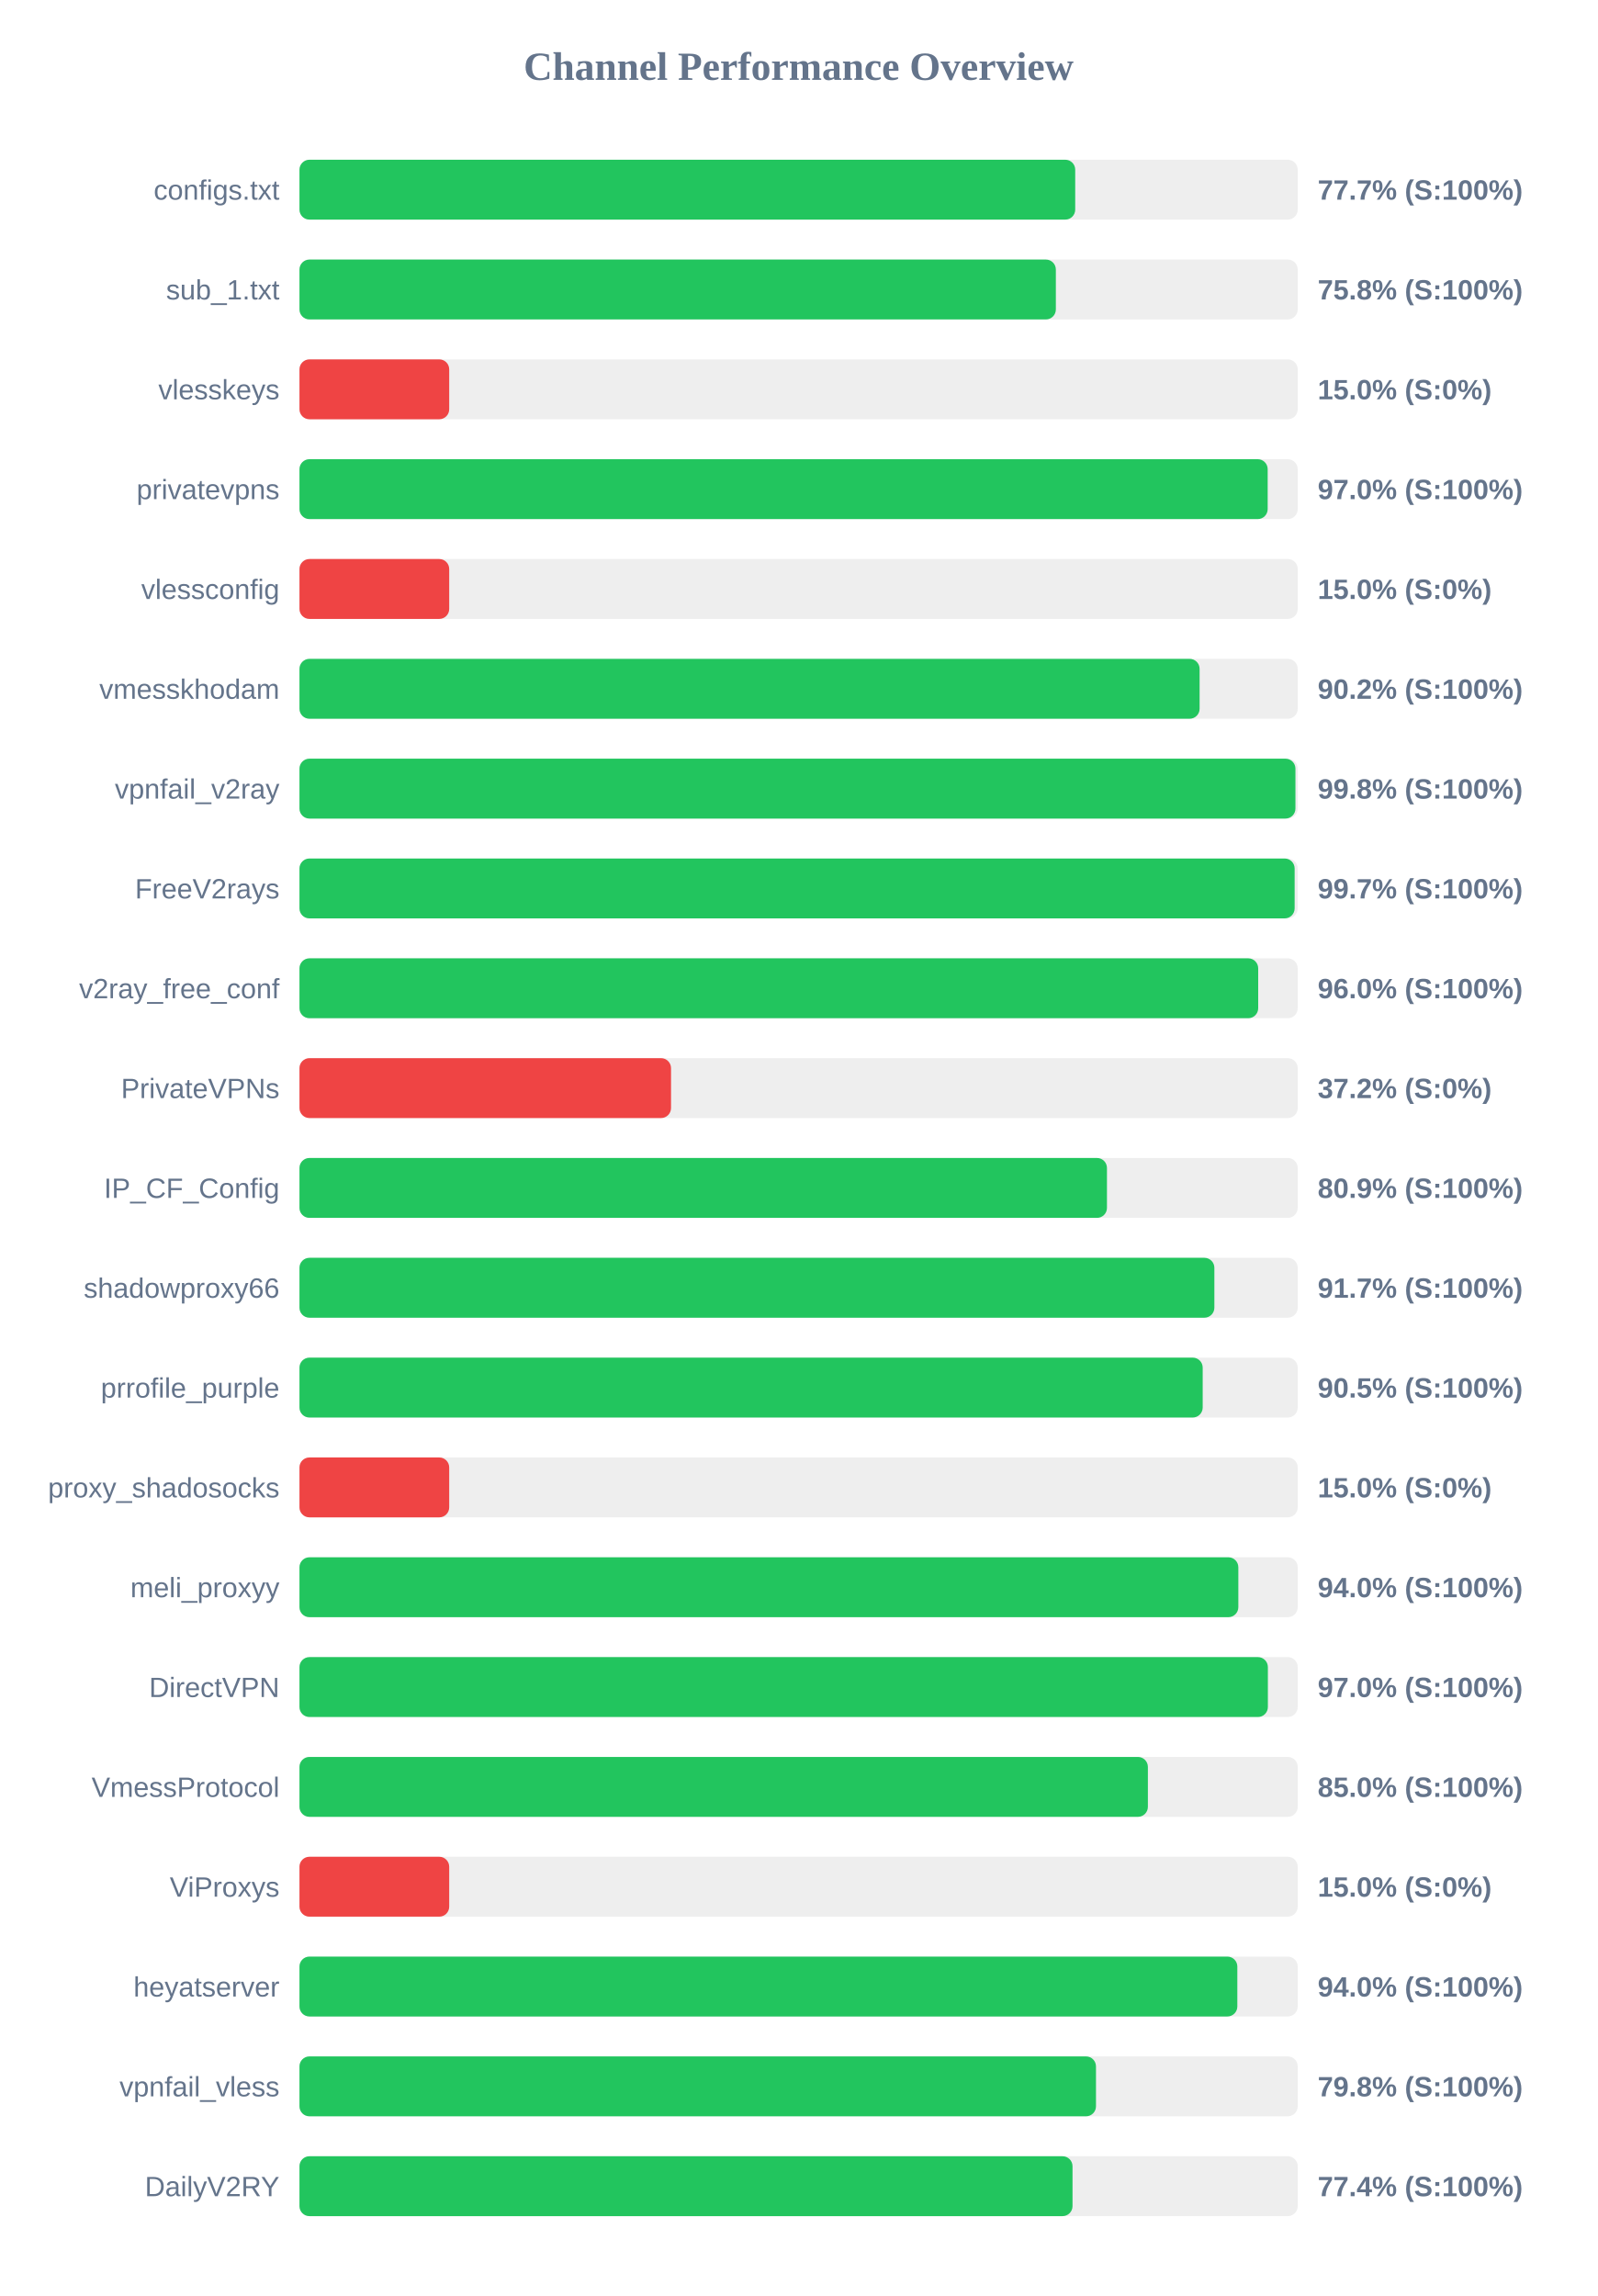
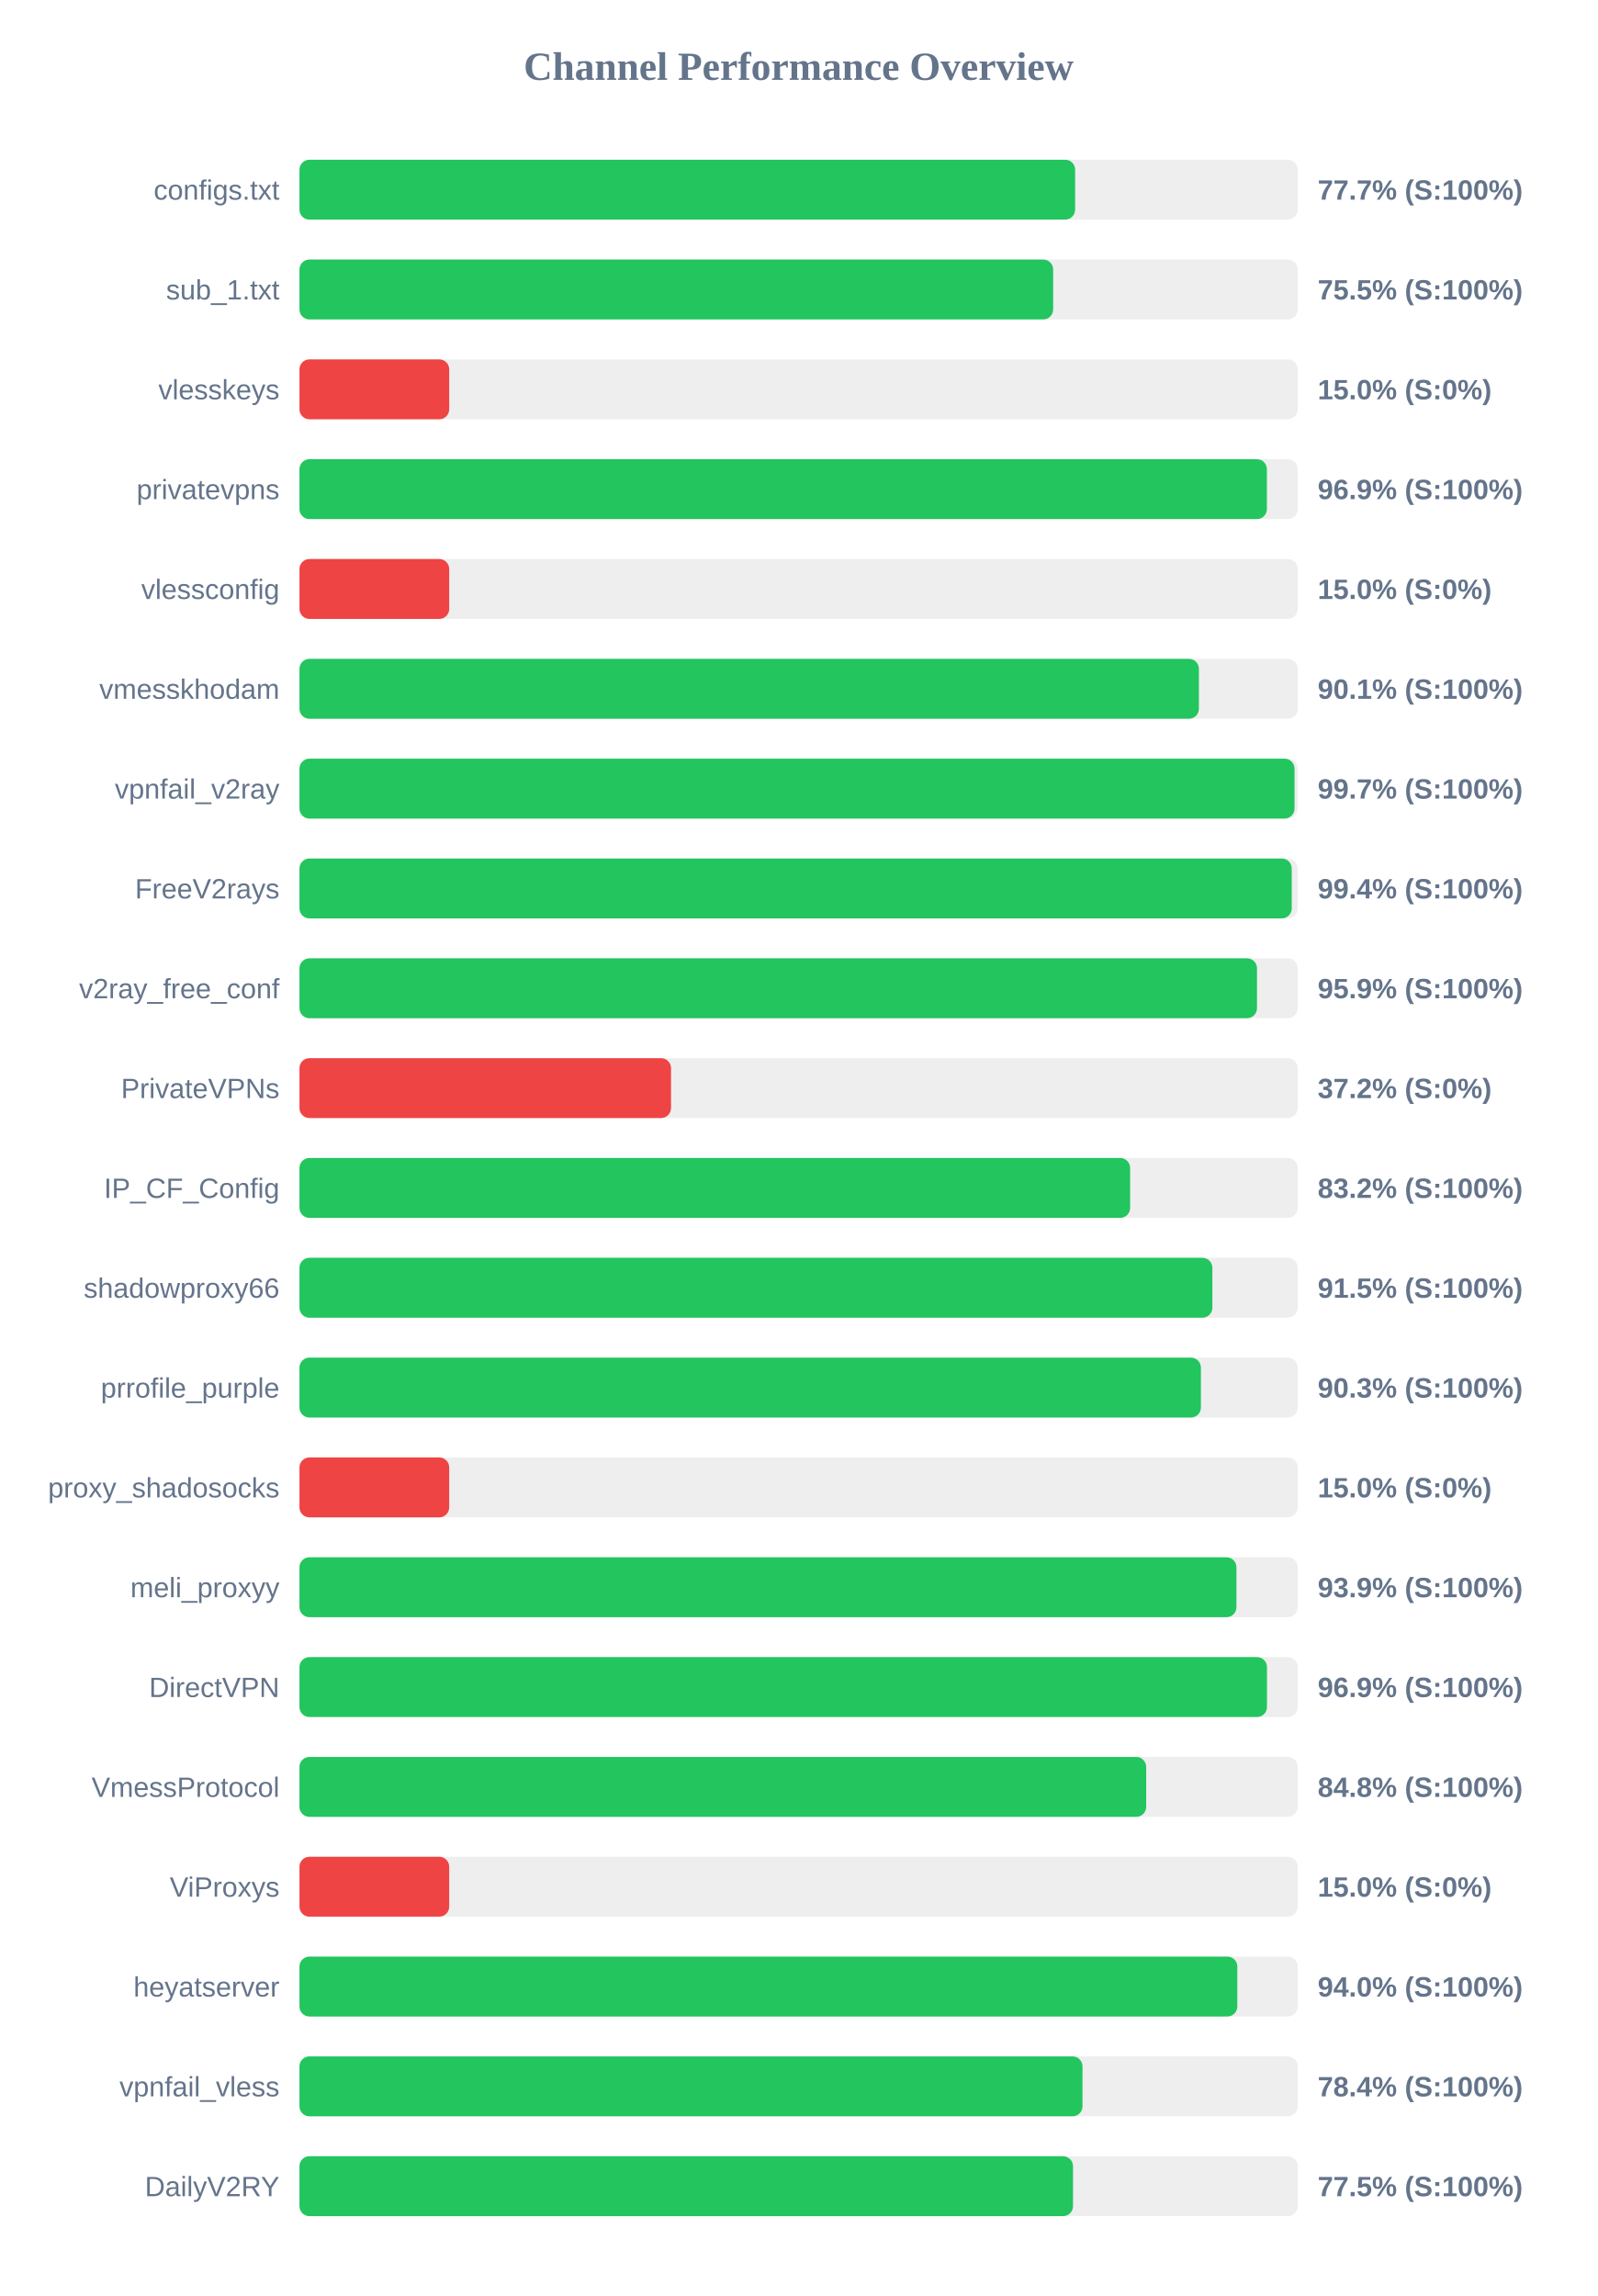
<svg xmlns="http://www.w3.org/2000/svg" width="800" height="1150" version="1.1">
  <style>
        .row { font: 14px Arial; fill: #64748b; }
        .score { font: bold 14px Arial; fill: #64748b; }
    </style>
  <text x="400" y="40" text-anchor="middle" font-size="20px" font-weight="bold" fill="#64748b">Channel Performance Overview</text>
  <rect x="150" y="80" width="500" height="30" fill="#eee" rx="5" />
-   <rect x="150" y="80" width="388.55" height="30" fill="#22c55e" rx="5" />
+   <rect x="150" y="80" width="388.5" height="30" fill="#22c55e" rx="5" />
  <text x="140" y="100" text-anchor="end" class="row">configs.txt</text>
  <text x="660" y="100" text-anchor="start" class="score">77.7% (S:100%)</text>
  <rect x="150" y="130" width="500" height="30" fill="#eee" rx="5" />
-   <rect x="150" y="130" width="378.85" height="30" fill="#22c55e" rx="5" />
+   <rect x="150" y="130" width="377.5" height="30" fill="#22c55e" rx="5" />
  <text x="140" y="150" text-anchor="end" class="row">sub_1.txt</text>
-   <text x="660" y="150" text-anchor="start" class="score">75.8% (S:100%)</text>
+   <text x="660" y="150" text-anchor="start" class="score">75.5% (S:100%)</text>
  <rect x="150" y="180" width="500" height="30" fill="#eee" rx="5" />
  <rect x="150" y="180" width="75.0" height="30" fill="#ef4444" rx="5" />
  <text x="140" y="200" text-anchor="end" class="row">vlesskeys</text>
  <text x="660" y="200" text-anchor="start" class="score">15.0% (S:0%)</text>
  <rect x="150" y="230" width="500" height="30" fill="#eee" rx="5" />
-   <rect x="150" y="230" width="484.95" height="30" fill="#22c55e" rx="5" />
+   <rect x="150" y="230" width="484.55" height="30" fill="#22c55e" rx="5" />
  <text x="140" y="250" text-anchor="end" class="row">privatevpns</text>
-   <text x="660" y="250" text-anchor="start" class="score">97.0% (S:100%)</text>
+   <text x="660" y="250" text-anchor="start" class="score">96.9% (S:100%)</text>
  <rect x="150" y="280" width="500" height="30" fill="#eee" rx="5" />
  <rect x="150" y="280" width="75.0" height="30" fill="#ef4444" rx="5" />
  <text x="140" y="300" text-anchor="end" class="row">vlessconfig</text>
  <text x="660" y="300" text-anchor="start" class="score">15.0% (S:0%)</text>
  <rect x="150" y="330" width="500" height="30" fill="#eee" rx="5" />
-   <rect x="150" y="330" width="450.85" height="30" fill="#22c55e" rx="5" />
+   <rect x="150" y="330" width="450.5" height="30" fill="#22c55e" rx="5" />
  <text x="140" y="350" text-anchor="end" class="row">vmesskhodam</text>
-   <text x="660" y="350" text-anchor="start" class="score">90.2% (S:100%)</text>
+   <text x="660" y="350" text-anchor="start" class="score">90.1% (S:100%)</text>
  <rect x="150" y="380" width="500" height="30" fill="#eee" rx="5" />
-   <rect x="150" y="380" width="498.85" height="30" fill="#22c55e" rx="5" />
+   <rect x="150" y="380" width="498.4" height="30" fill="#22c55e" rx="5" />
  <text x="140" y="400" text-anchor="end" class="row">vpnfail_v2ray</text>
-   <text x="660" y="400" text-anchor="start" class="score">99.8% (S:100%)</text>
+   <text x="660" y="400" text-anchor="start" class="score">99.7% (S:100%)</text>
  <rect x="150" y="430" width="500" height="30" fill="#eee" rx="5" />
-   <rect x="150" y="430" width="498.45" height="30" fill="#22c55e" rx="5" />
+   <rect x="150" y="430" width="497.0" height="30" fill="#22c55e" rx="5" />
  <text x="140" y="450" text-anchor="end" class="row">FreeV2rays</text>
-   <text x="660" y="450" text-anchor="start" class="score">99.7% (S:100%)</text>
+   <text x="660" y="450" text-anchor="start" class="score">99.4% (S:100%)</text>
  <rect x="150" y="480" width="500" height="30" fill="#eee" rx="5" />
-   <rect x="150" y="480" width="480.2" height="30" fill="#22c55e" rx="5" />
+   <rect x="150" y="480" width="479.6" height="30" fill="#22c55e" rx="5" />
  <text x="140" y="500" text-anchor="end" class="row">v2ray_free_conf</text>
-   <text x="660" y="500" text-anchor="start" class="score">96.0% (S:100%)</text>
+   <text x="660" y="500" text-anchor="start" class="score">95.9% (S:100%)</text>
  <rect x="150" y="530" width="500" height="30" fill="#eee" rx="5" />
  <rect x="150" y="530" width="186.1" height="30" fill="#ef4444" rx="5" />
  <text x="140" y="550" text-anchor="end" class="row">PrivateVPNs</text>
  <text x="660" y="550" text-anchor="start" class="score">37.2% (S:0%)</text>
  <rect x="150" y="580" width="500" height="30" fill="#eee" rx="5" />
-   <rect x="150" y="580" width="404.45" height="30" fill="#22c55e" rx="5" />
+   <rect x="150" y="580" width="416.05" height="30" fill="#22c55e" rx="5" />
  <text x="140" y="600" text-anchor="end" class="row">IP_CF_Config</text>
-   <text x="660" y="600" text-anchor="start" class="score">80.9% (S:100%)</text>
+   <text x="660" y="600" text-anchor="start" class="score">83.2% (S:100%)</text>
  <rect x="150" y="630" width="500" height="30" fill="#eee" rx="5" />
-   <rect x="150" y="630" width="458.25" height="30" fill="#22c55e" rx="5" />
+   <rect x="150" y="630" width="457.25" height="30" fill="#22c55e" rx="5" />
  <text x="140" y="650" text-anchor="end" class="row">shadowproxy66</text>
-   <text x="660" y="650" text-anchor="start" class="score">91.7% (S:100%)</text>
+   <text x="660" y="650" text-anchor="start" class="score">91.5% (S:100%)</text>
  <rect x="150" y="680" width="500" height="30" fill="#eee" rx="5" />
-   <rect x="150" y="680" width="452.4" height="30" fill="#22c55e" rx="5" />
+   <rect x="150" y="680" width="451.5" height="30" fill="#22c55e" rx="5" />
  <text x="140" y="700" text-anchor="end" class="row">prrofile_purple</text>
-   <text x="660" y="700" text-anchor="start" class="score">90.5% (S:100%)</text>
+   <text x="660" y="700" text-anchor="start" class="score">90.3% (S:100%)</text>
  <rect x="150" y="730" width="500" height="30" fill="#eee" rx="5" />
  <rect x="150" y="730" width="75.0" height="30" fill="#ef4444" rx="5" />
  <text x="140" y="750" text-anchor="end" class="row">proxy_shadosocks</text>
  <text x="660" y="750" text-anchor="start" class="score">15.0% (S:0%)</text>
  <rect x="150" y="780" width="500" height="30" fill="#eee" rx="5" />
-   <rect x="150" y="780" width="470.25" height="30" fill="#22c55e" rx="5" />
+   <rect x="150" y="780" width="469.3" height="30" fill="#22c55e" rx="5" />
  <text x="140" y="800" text-anchor="end" class="row">meli_proxyy</text>
-   <text x="660" y="800" text-anchor="start" class="score">94.0% (S:100%)</text>
+   <text x="660" y="800" text-anchor="start" class="score">93.9% (S:100%)</text>
  <rect x="150" y="830" width="500" height="30" fill="#eee" rx="5" />
-   <rect x="150" y="830" width="485.05" height="30" fill="#22c55e" rx="5" />
+   <rect x="150" y="830" width="484.6" height="30" fill="#22c55e" rx="5" />
  <text x="140" y="850" text-anchor="end" class="row">DirectVPN</text>
-   <text x="660" y="850" text-anchor="start" class="score">97.0% (S:100%)</text>
+   <text x="660" y="850" text-anchor="start" class="score">96.9% (S:100%)</text>
  <rect x="150" y="880" width="500" height="30" fill="#eee" rx="5" />
-   <rect x="150" y="880" width="424.95" height="30" fill="#22c55e" rx="5" />
+   <rect x="150" y="880" width="424.1" height="30" fill="#22c55e" rx="5" />
  <text x="140" y="900" text-anchor="end" class="row">VmessProtocol</text>
-   <text x="660" y="900" text-anchor="start" class="score">85.0% (S:100%)</text>
+   <text x="660" y="900" text-anchor="start" class="score">84.8% (S:100%)</text>
  <rect x="150" y="930" width="500" height="30" fill="#eee" rx="5" />
  <rect x="150" y="930" width="75.0" height="30" fill="#ef4444" rx="5" />
  <text x="140" y="950" text-anchor="end" class="row">ViProxys</text>
  <text x="660" y="950" text-anchor="start" class="score">15.0% (S:0%)</text>
  <rect x="150" y="980" width="500" height="30" fill="#eee" rx="5" />
  <rect x="150" y="980" width="469.75" height="30" fill="#22c55e" rx="5" />
  <text x="140" y="1000" text-anchor="end" class="row">heyatserver</text>
  <text x="660" y="1000" text-anchor="start" class="score">94.0% (S:100%)</text>
  <rect x="150" y="1030" width="500" height="30" fill="#eee" rx="5" />
-   <rect x="150" y="1030" width="398.95" height="30" fill="#22c55e" rx="5" />
+   <rect x="150" y="1030" width="392.2" height="30" fill="#22c55e" rx="5" />
  <text x="140" y="1050" text-anchor="end" class="row">vpnfail_vless</text>
-   <text x="660" y="1050" text-anchor="start" class="score">79.8% (S:100%)</text>
+   <text x="660" y="1050" text-anchor="start" class="score">78.4% (S:100%)</text>
  <rect x="150" y="1080" width="500" height="30" fill="#eee" rx="5" />
-   <rect x="150" y="1080" width="387.2" height="30" fill="#22c55e" rx="5" />
+   <rect x="150" y="1080" width="387.45" height="30" fill="#22c55e" rx="5" />
  <text x="140" y="1100" text-anchor="end" class="row">DailyV2RY</text>
-   <text x="660" y="1100" text-anchor="start" class="score">77.4% (S:100%)</text>
+   <text x="660" y="1100" text-anchor="start" class="score">77.5% (S:100%)</text>
</svg>
